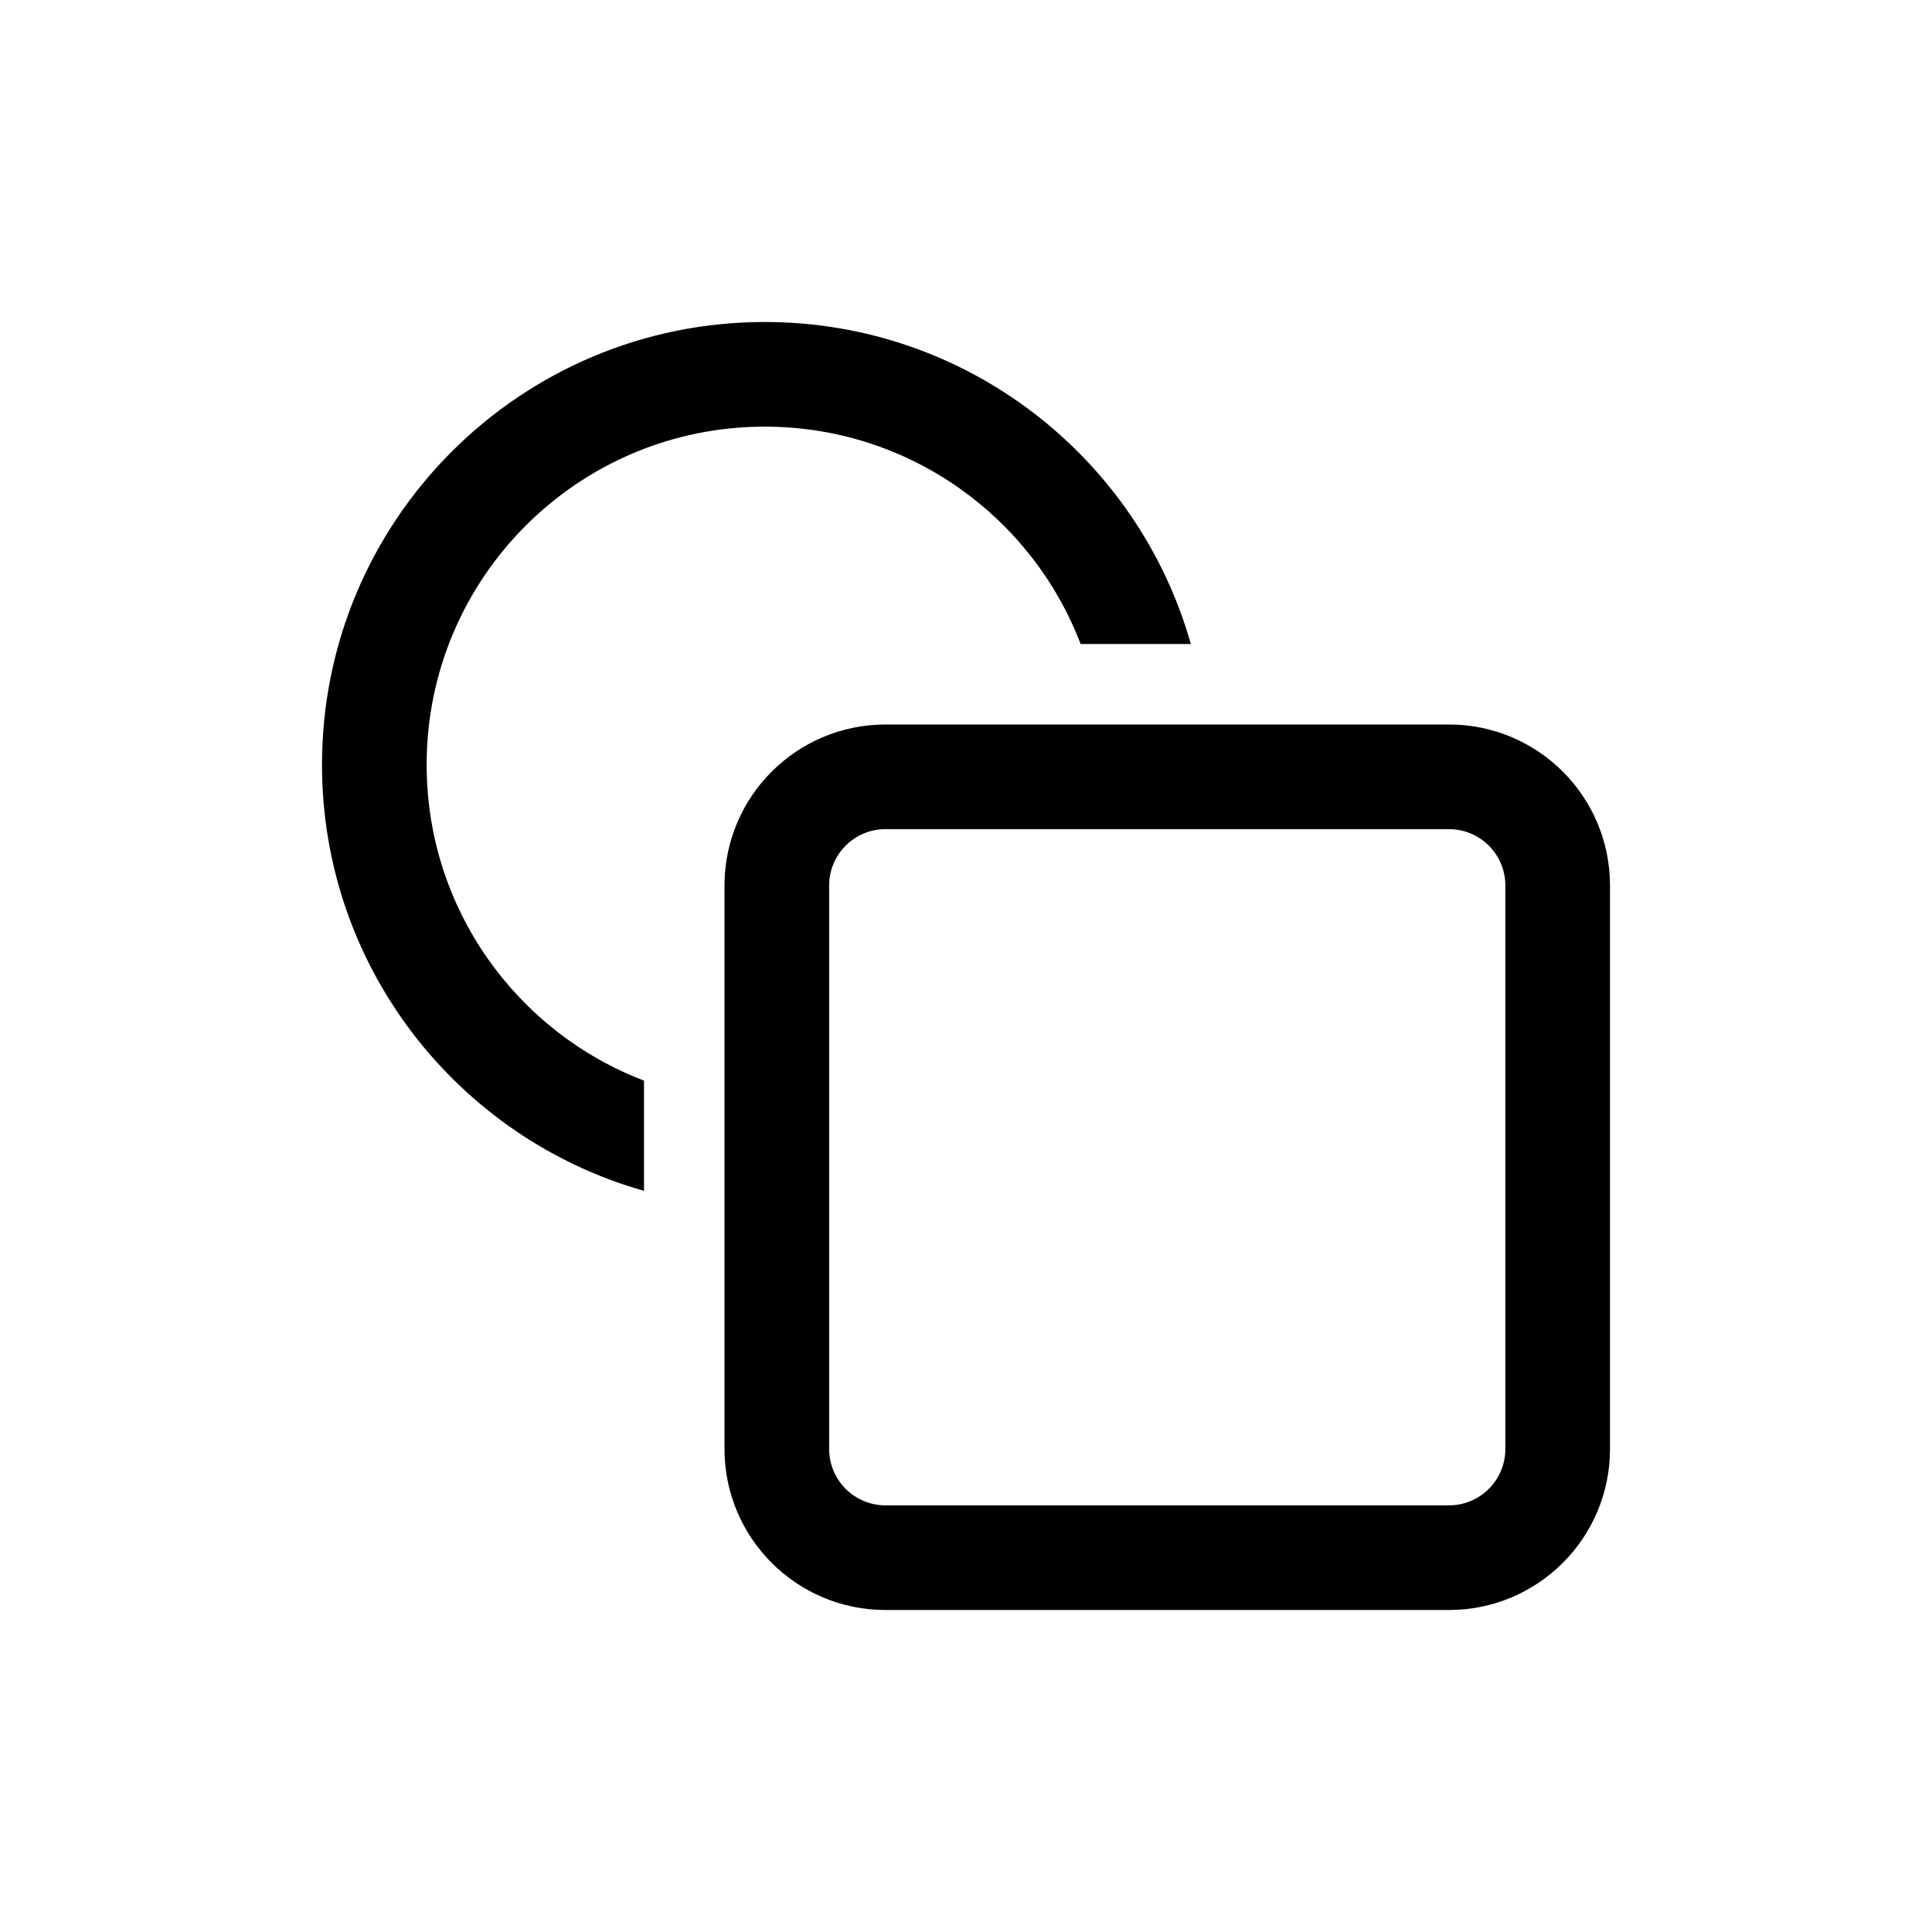
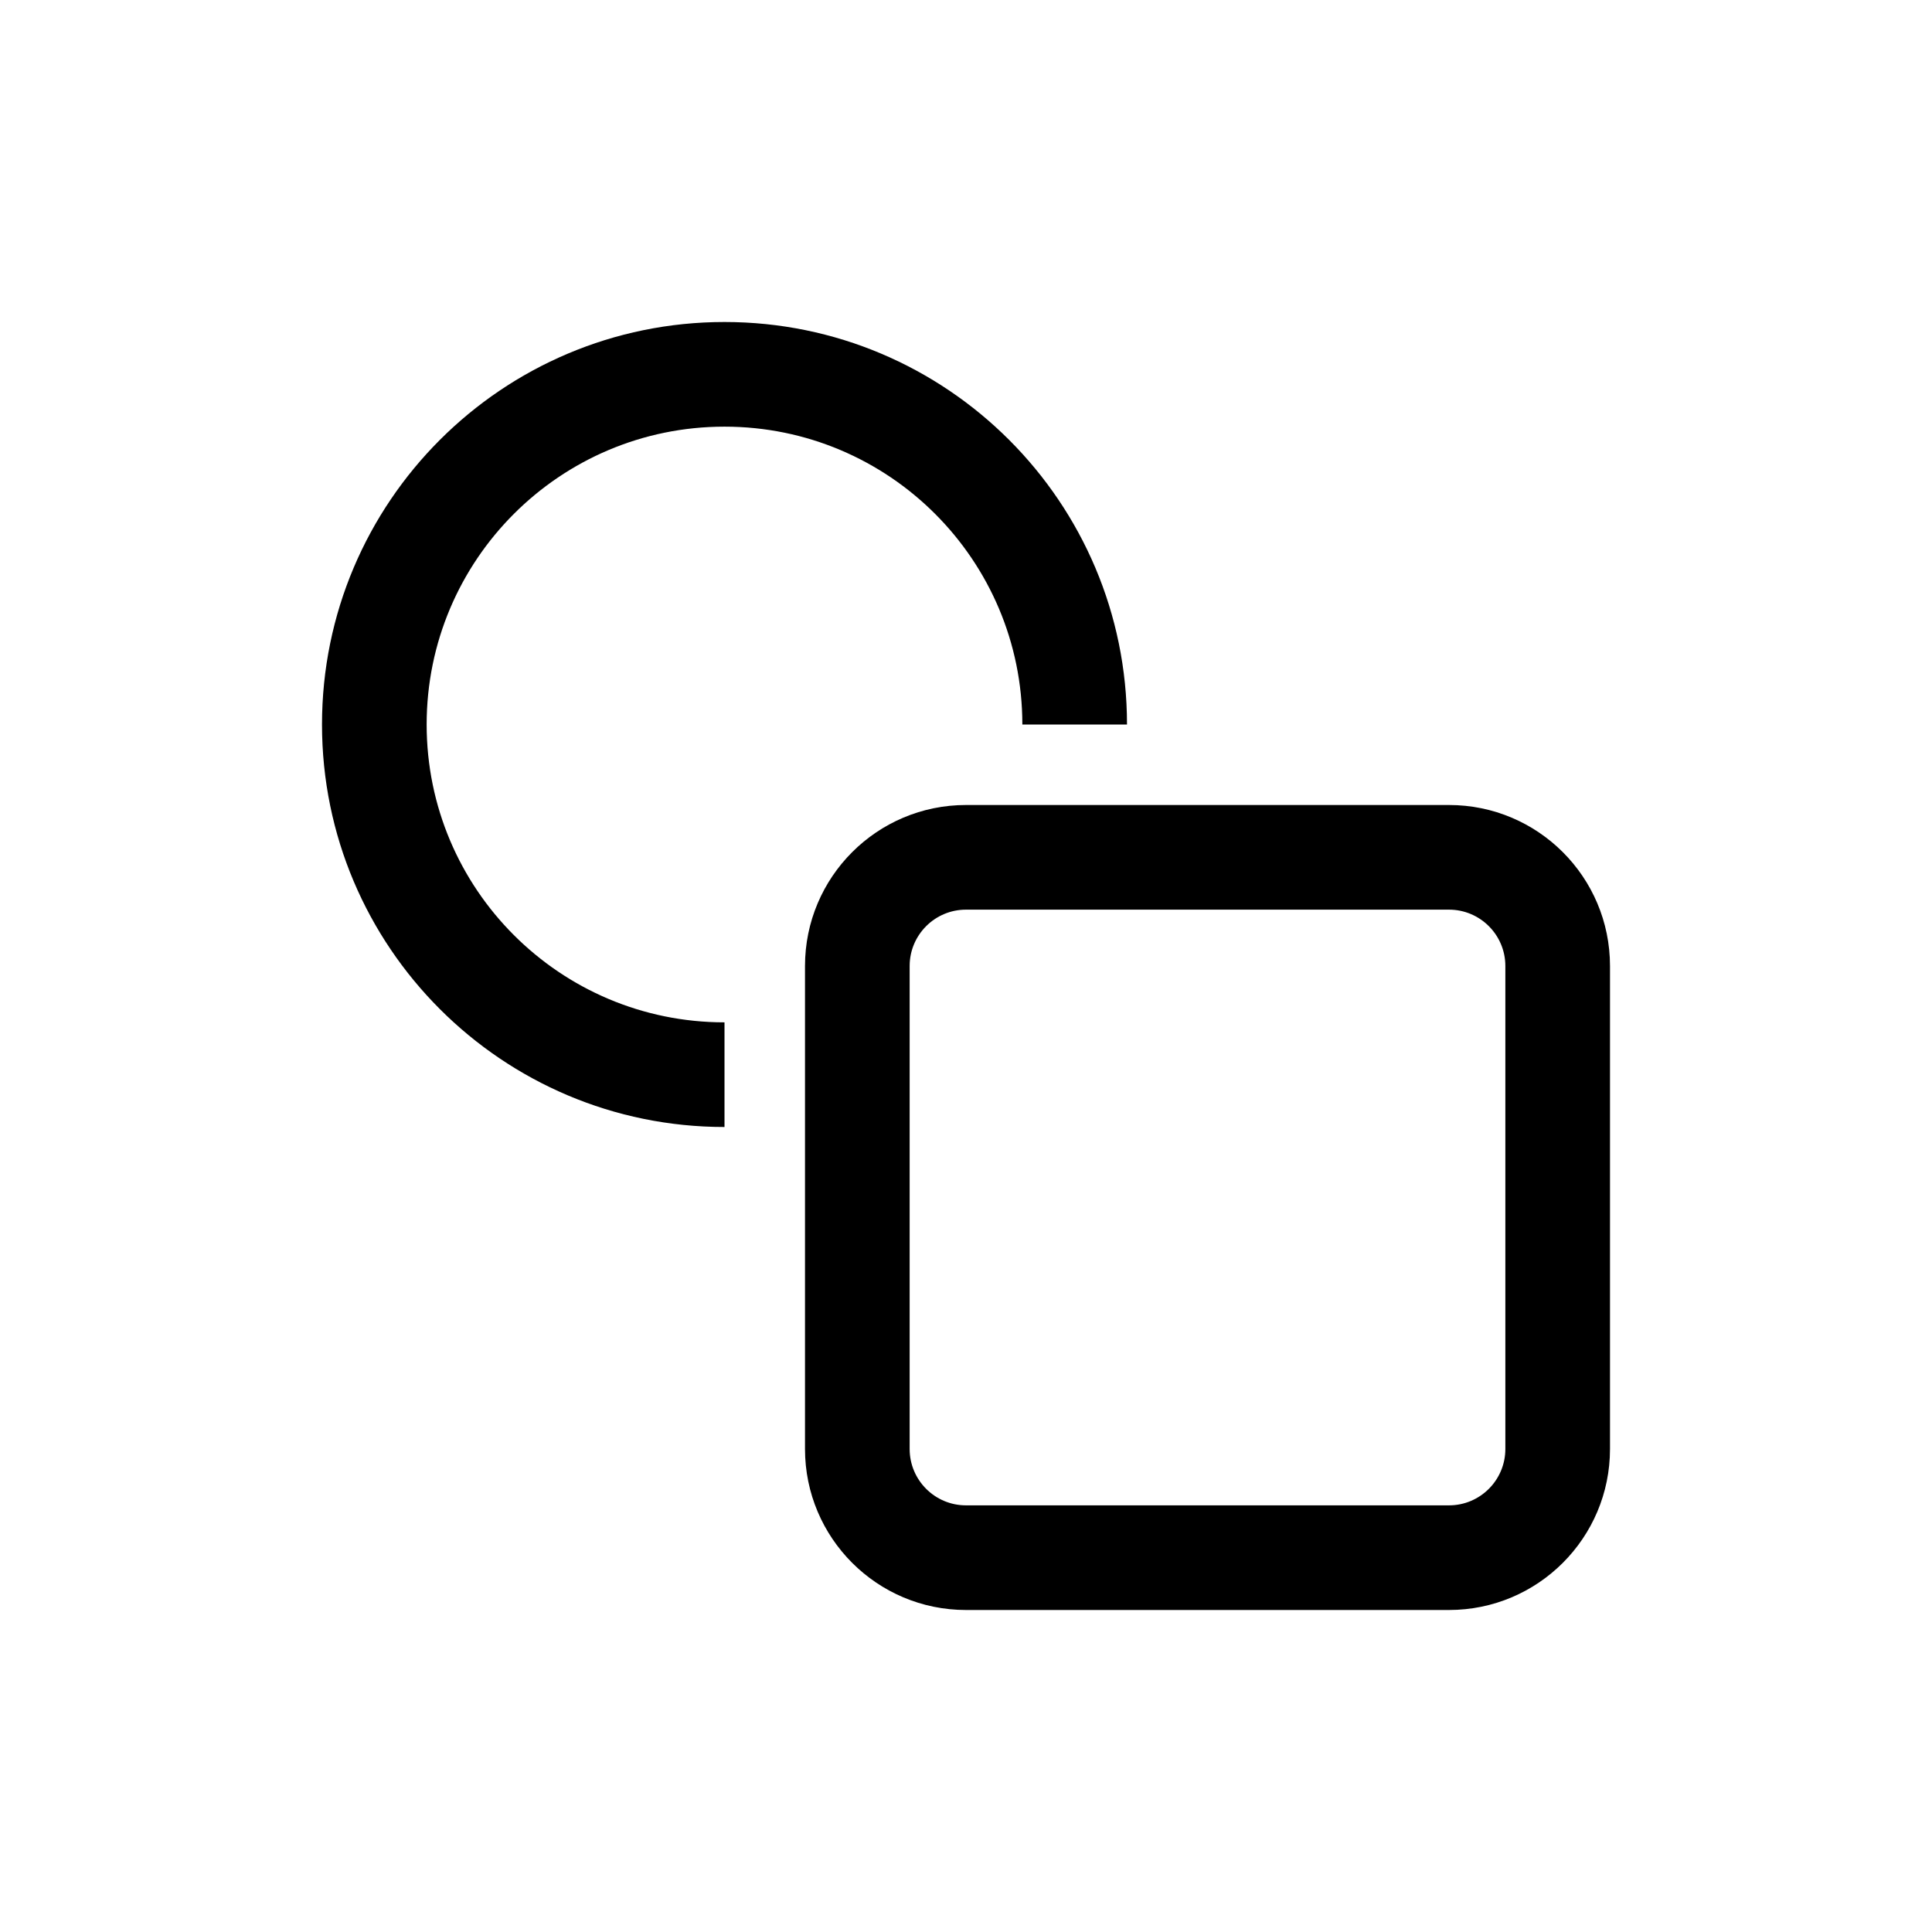
<svg xmlns="http://www.w3.org/2000/svg" width="48" height="48" viewBox="0 0 48 48" fill="none">
-   <path d="M8 19C8 24.035 11.383 28.28 16 29.586V26.848C12.842 25.641 10.6 22.582 10.6 19C10.6 14.361 14.361 10.6 19 10.6C22.582 10.6 25.641 12.842 26.848 16H29.586C28.28 11.383 24.035 8 19 8C12.925 8 8 12.925 8 19Z" fill="black" />
-   <path fill-rule="evenodd" clip-rule="evenodd" d="M18 22C18 19.791 19.791 18 22 18H36C38.209 18 40 19.791 40 22V36C40 38.209 38.209 40 36 40H22C19.791 40 18 38.209 18 36V22ZM22 20.6H36C36.773 20.6 37.4 21.227 37.4 22V36C37.4 36.773 36.773 37.4 36 37.4H22C21.227 37.4 20.6 36.773 20.6 36V22C20.6 21.227 21.227 20.6 22 20.6Z" fill="black" />
+   <path d="M10.6 18C10.6 22.087 13.913 25.4 18 25.4V28C12.477 28 8 23.523 8 18C8 12.477 12.477 8 18 8C23.523 8 28 12.477 28 18H25.4C25.4 13.913 22.087 10.6 18 10.6C13.913 10.6 10.6 13.913 10.6 18Z" fill="black" />
+   <path fill-rule="evenodd" clip-rule="evenodd" d="M20 24C20 21.791 21.791 20 24 20H36C38.209 20 40 21.791 40 24V36C40 38.209 38.209 40 36 40H24C21.791 40 20 38.209 20 36V24ZM24 22.6H36C36.773 22.6 37.4 23.227 37.4 24V36C37.4 36.773 36.773 37.4 36 37.4H24C23.227 37.4 22.6 36.773 22.6 36V24C22.6 23.227 23.227 22.6 24 22.6Z" fill="black" />
</svg>
